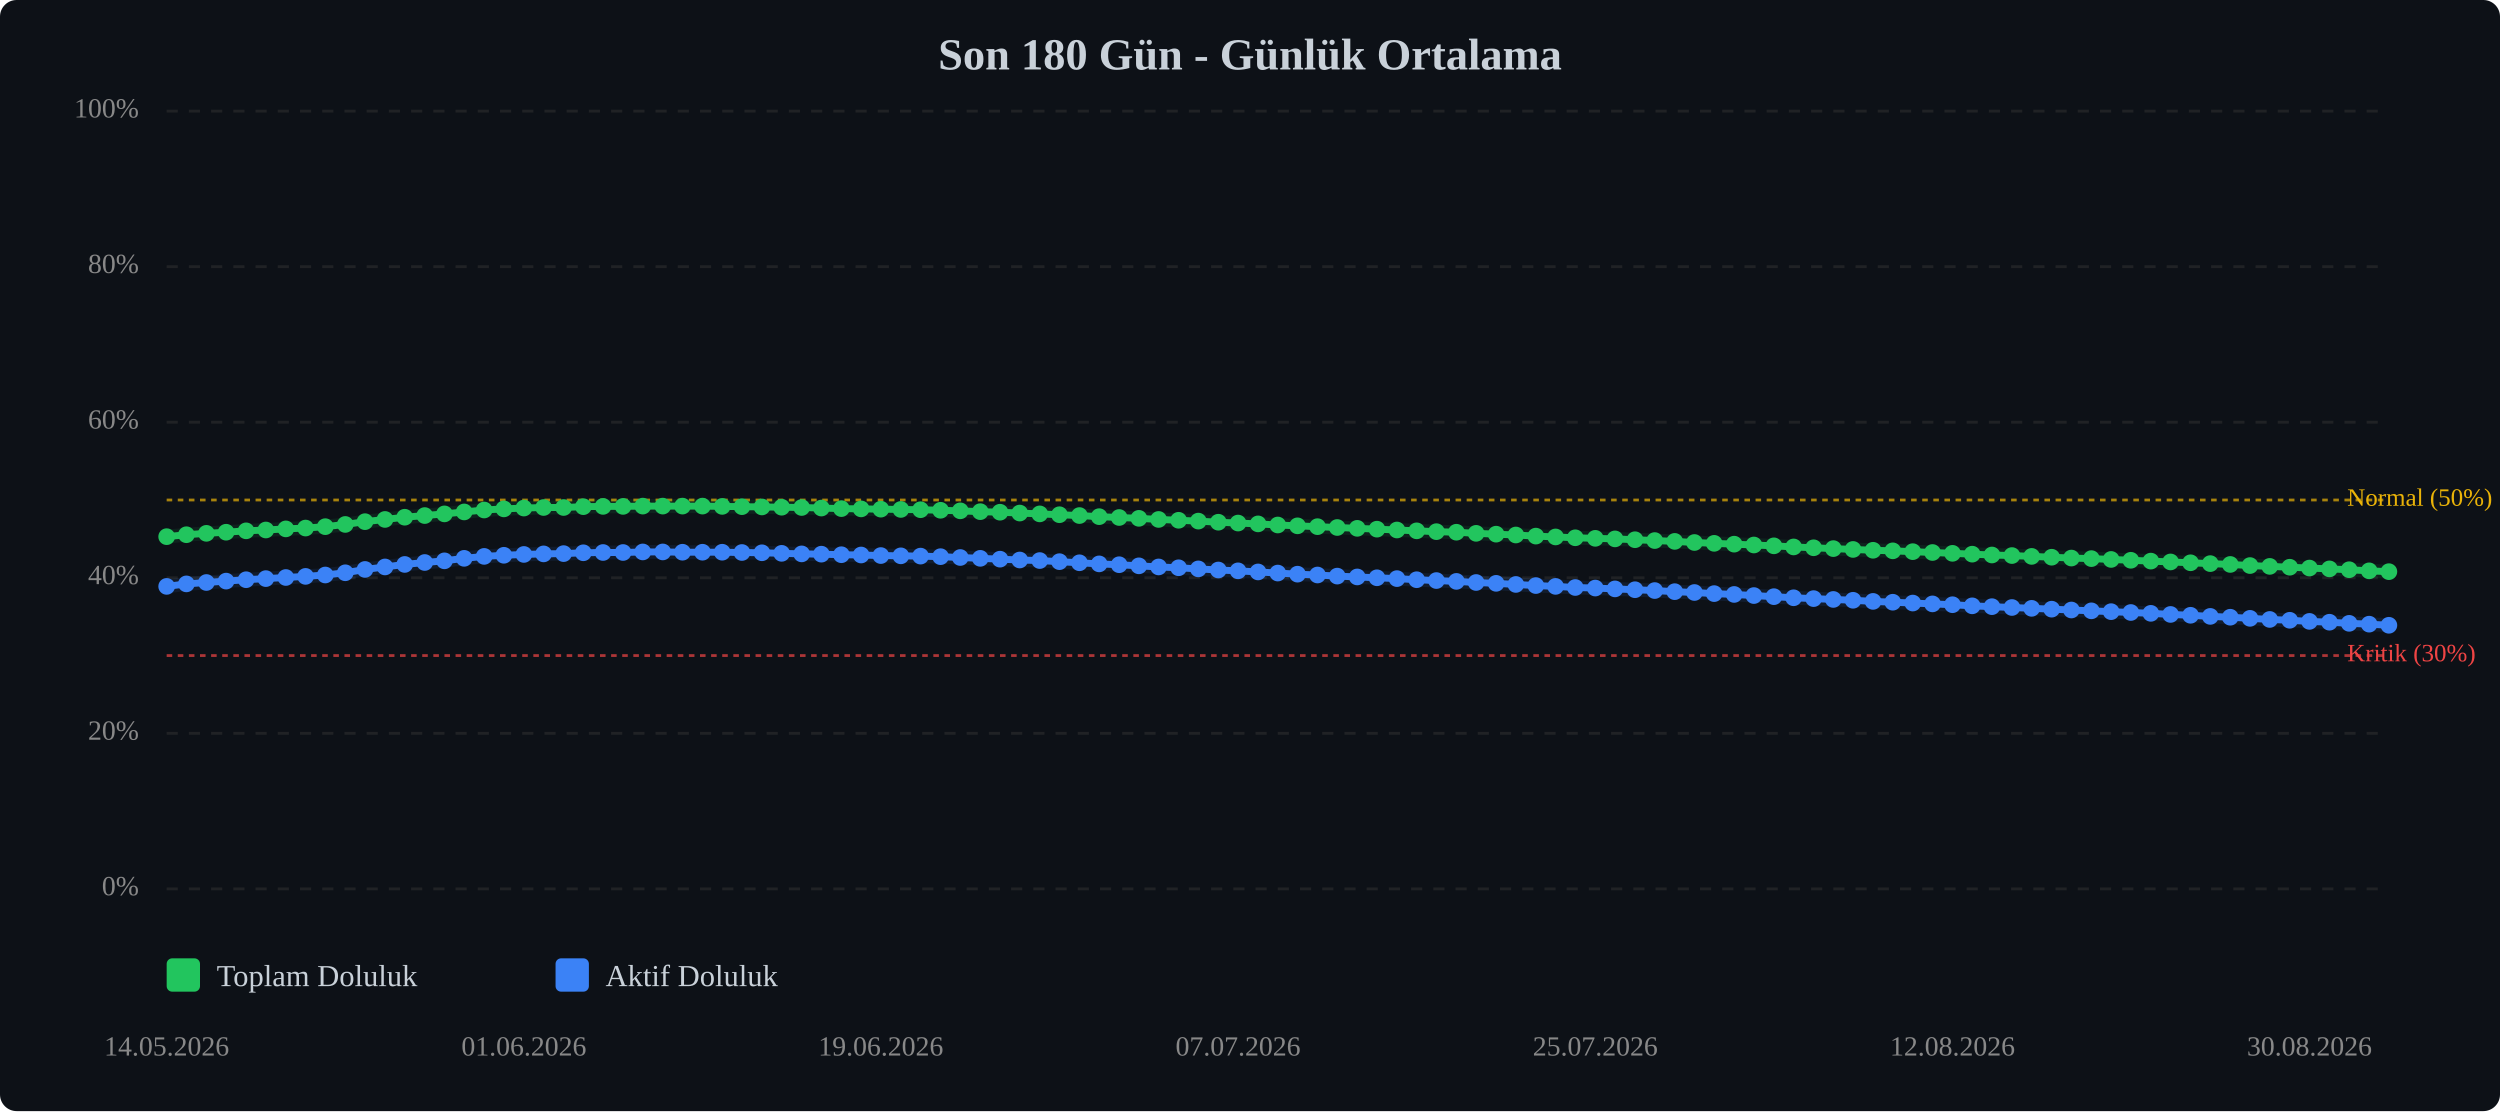
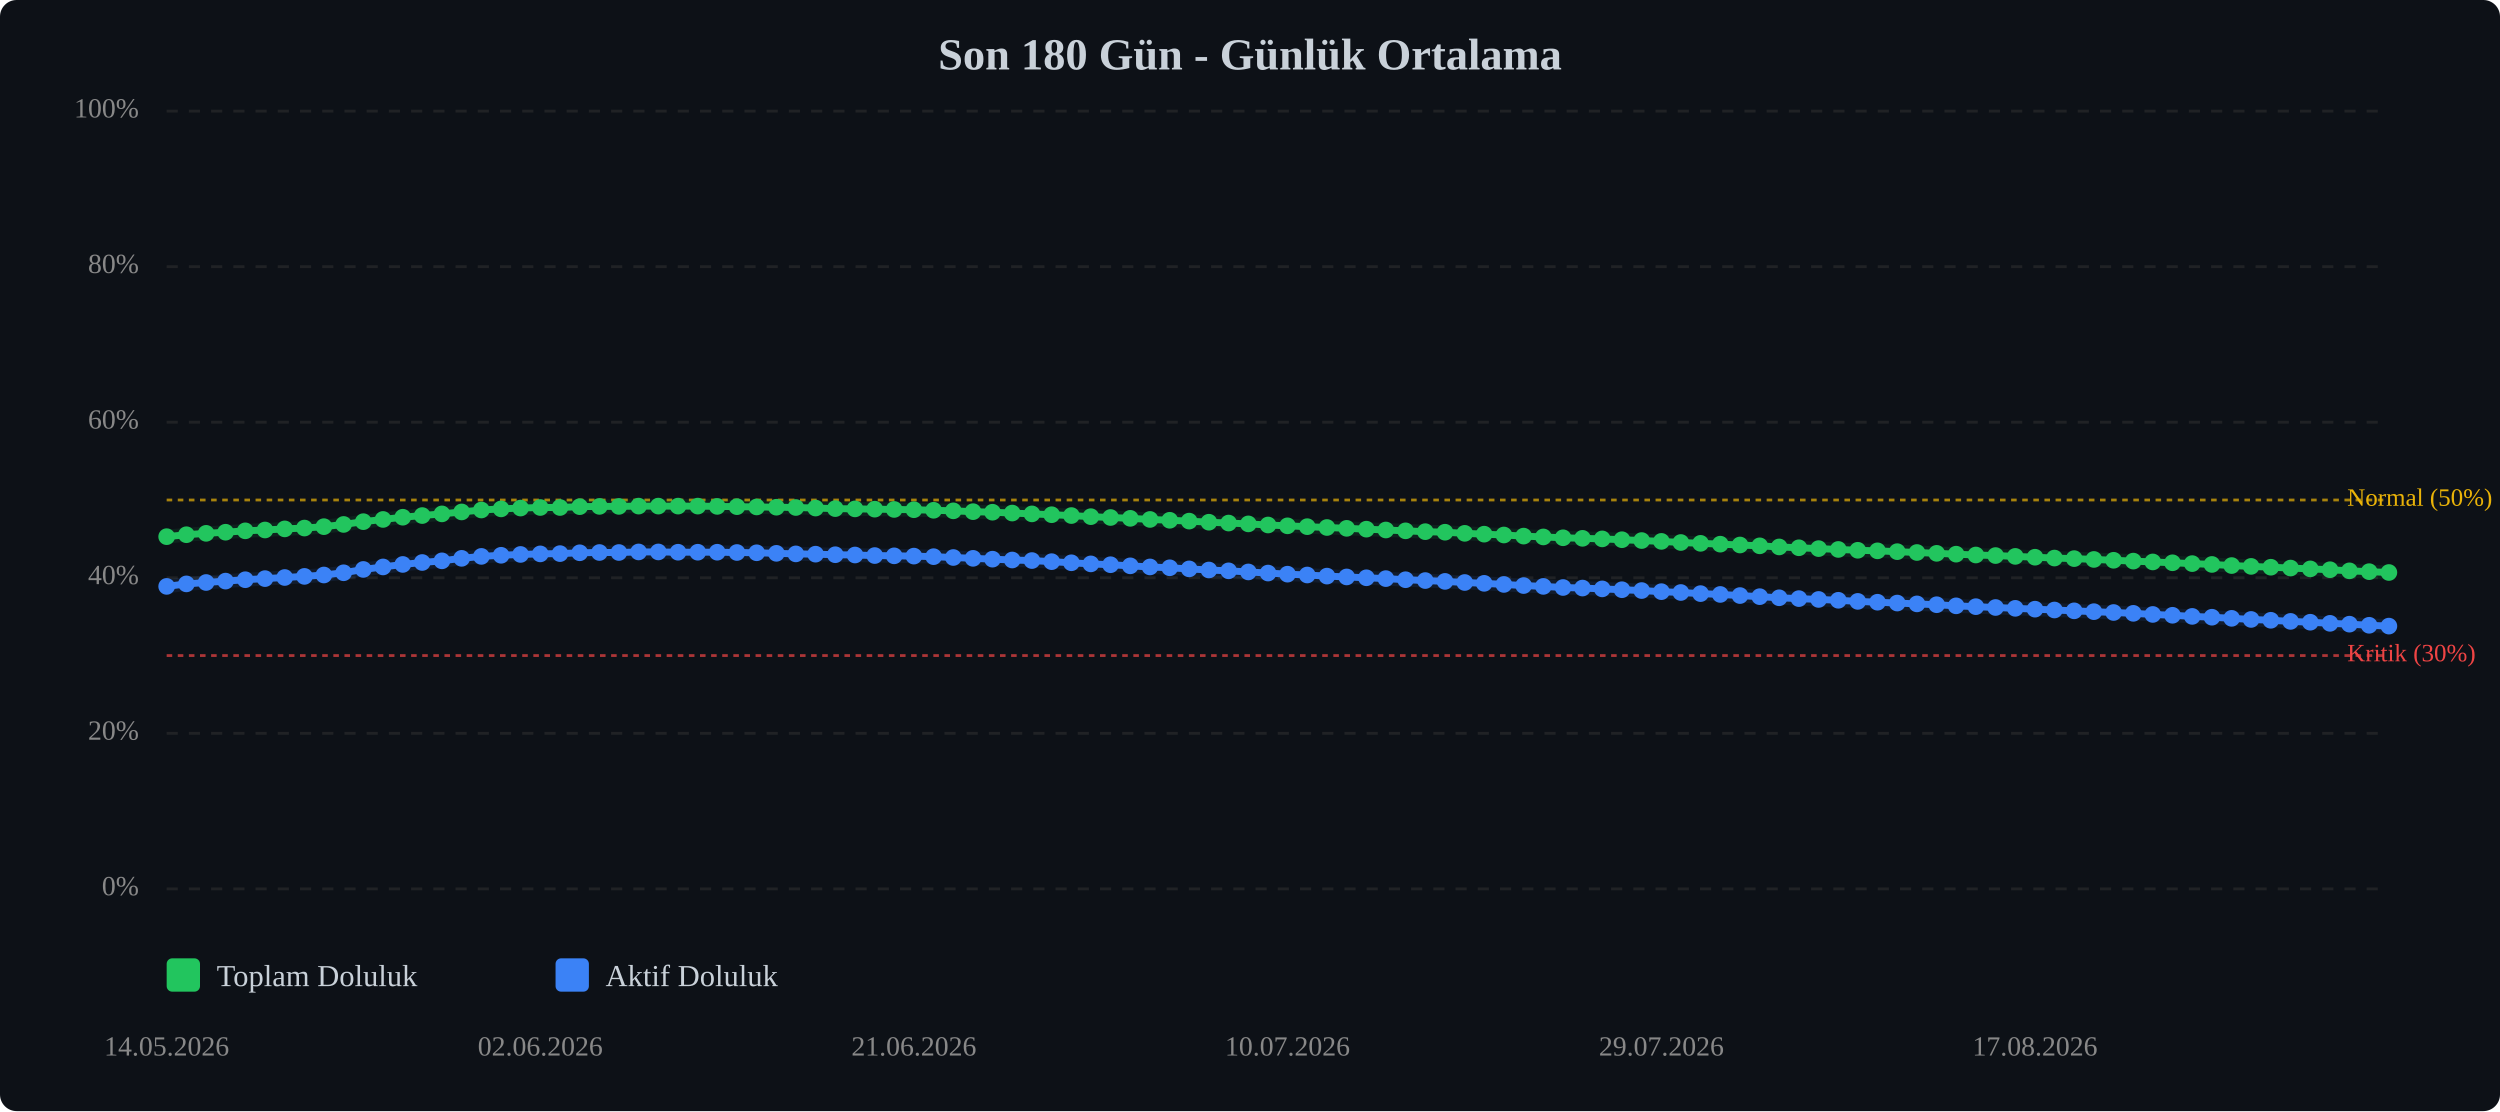
<svg xmlns="http://www.w3.org/2000/svg" viewBox="0 0 900 400" width="100%" style="max-width:900px;">
  <rect width="900" height="400" fill="#0d1117" rx="6" />
  <text x="450.0" y="25" text-anchor="middle" font-size="16" font-weight="bold" fill="#c9d1d9">Son 180 Gün - Günlük Ortalama</text>
  <line x1="60" y1="320.0" x2="860" y2="320.0" stroke="#333" stroke-width="1" stroke-dasharray="4,4" opacity="0.5" />
  <text x="50" y="320.0" text-anchor="end" dominant-baseline="middle" font-size="10" fill="#888">0%</text>
  <line x1="60" y1="264.0" x2="860" y2="264.0" stroke="#333" stroke-width="1" stroke-dasharray="4,4" opacity="0.5" />
  <text x="50" y="264.0" text-anchor="end" dominant-baseline="middle" font-size="10" fill="#888">20%</text>
  <line x1="60" y1="208.0" x2="860" y2="208.0" stroke="#333" stroke-width="1" stroke-dasharray="4,4" opacity="0.5" />
  <text x="50" y="208.0" text-anchor="end" dominant-baseline="middle" font-size="10" fill="#888">40%</text>
  <line x1="60" y1="152.0" x2="860" y2="152.0" stroke="#333" stroke-width="1" stroke-dasharray="4,4" opacity="0.5" />
  <text x="50" y="152.0" text-anchor="end" dominant-baseline="middle" font-size="10" fill="#888">60%</text>
  <line x1="60" y1="96.0" x2="860" y2="96.0" stroke="#333" stroke-width="1" stroke-dasharray="4,4" opacity="0.5" />
  <text x="50" y="96.0" text-anchor="end" dominant-baseline="middle" font-size="10" fill="#888">80%</text>
  <line x1="60" y1="40.0" x2="860" y2="40.0" stroke="#333" stroke-width="1" stroke-dasharray="4,4" opacity="0.5" />
  <text x="50" y="40.0" text-anchor="end" dominant-baseline="middle" font-size="10" fill="#888">100%</text>
  <line x1="60" y1="236.0" x2="860" y2="236.0" stroke="#ef4444" stroke-width="1" stroke-dasharray="2,2" opacity="0.7" />
  <text x="845" y="236.0" dominant-baseline="middle" font-size="9" fill="#ef4444">Kritik (30%)</text>
  <line x1="60" y1="180.0" x2="860" y2="180.0" stroke="#eab308" stroke-width="1" stroke-dasharray="2,2" opacity="0.7" />
  <text x="845" y="180.0" dominant-baseline="middle" font-size="9" fill="#eab308">Normal (50%)</text>
-   <polyline points="60.0,193.2 67.1,192.5 74.3,192.0 81.4,191.6 88.6,191.1 95.7,190.8 102.9,190.4 110.0,190.1 117.1,189.6 124.3,188.8 131.4,187.8 138.6,187.0 145.7,186.2 152.9,185.6 160.0,185.0 167.1,184.3 174.3,183.6 181.4,183.2 188.6,182.9 195.7,182.7 202.9,182.7 210.0,182.4 217.1,182.3 224.3,182.3 231.4,182.2 238.6,182.2 245.7,182.2 252.9,182.2 260.0,182.3 267.1,182.4 274.3,182.5 281.4,182.6 288.6,182.7 295.7,182.9 302.9,183.1 310.0,183.2 317.1,183.3 324.3,183.4 331.4,183.5 338.6,183.7 345.7,183.9 352.9,184.2 360.0,184.4 367.1,184.7 374.3,185.0 381.4,185.3 388.6,185.6 395.7,186.0 402.9,186.3 410.0,186.6 417.1,187.0 424.3,187.3 431.4,187.6 438.6,188.0 445.7,188.3 452.9,188.6 460.0,189.0 467.1,189.3 474.3,189.6 481.4,189.9 488.6,190.2 495.7,190.5 502.9,190.8 510.0,191.1 517.1,191.4 524.3,191.6 531.4,192.0 538.6,192.3 545.7,192.6 552.9,193.0 560.0,193.3 567.1,193.6 574.3,193.8 581.4,194.0 588.6,194.3 595.7,194.6 602.9,194.9 610.0,195.3 617.1,195.6 624.3,195.9 631.4,196.2 638.6,196.5 645.7,196.9 652.9,197.2 660.0,197.5 667.1,197.8 674.3,198.1 681.4,198.3 688.6,198.6 695.7,198.9 702.9,199.2 710.0,199.5 717.1,199.8 724.3,200.0 731.4,200.3 738.6,200.6 745.7,200.9 752.9,201.1 760.0,201.4 767.1,201.7 774.3,202.0 781.4,202.3 788.6,202.6 795.7,202.9 802.9,203.2 810.0,203.6 817.1,203.9 824.3,204.2 831.4,204.5 838.6,204.8 845.7,205.1 852.9,205.5 860.0,205.8" fill="none" stroke="#22c55e" stroke-width="2.5" stroke-linecap="round" stroke-linejoin="round" />
-   <polyline points="60.0,193.2 67.1,192.5 74.3,192.0 81.4,191.6 88.6,191.1 95.7,190.8 102.9,190.4 110.0,190.1 117.1,189.6 124.3,188.8 131.4,187.8 138.6,187.0 145.7,186.2 152.9,185.6 160.0,185.0 167.1,184.3 174.3,183.6 181.4,183.2 188.6,182.9 195.7,182.7 202.9,182.7 210.0,182.4 217.1,182.3 224.3,182.3 231.4,182.2 238.6,182.2 245.7,182.2 252.9,182.2 260.0,182.3 267.1,182.4 274.3,182.5 281.4,182.6 288.6,182.7 295.7,182.9 302.9,183.1 310.0,183.2 317.1,183.3 324.3,183.4 331.4,183.5 338.6,183.7 345.7,183.9 352.9,184.2 360.0,184.4 367.1,184.7 374.3,185.0 381.4,185.3 388.6,185.6 395.7,186.0 402.9,186.3 410.0,186.6 417.1,187.0 424.3,187.3 431.4,187.6 438.6,188.0 445.7,188.3 452.9,188.6 460.0,189.0 467.1,189.3 474.3,189.6 481.4,189.9 488.6,190.2 495.7,190.5 502.9,190.8 510.0,191.1 517.1,191.4 524.3,191.6 531.4,192.0 538.6,192.3 545.7,192.6 552.9,193.0 560.0,193.3 567.1,193.6 574.3,193.8 581.4,194.0 588.6,194.3 595.7,194.6 602.9,194.9 610.0,195.3 617.1,195.6 624.3,195.9 631.4,196.2 638.6,196.5 645.7,196.9 652.9,197.2 660.0,197.5 667.1,197.8 674.3,198.1 681.4,198.3 688.6,198.6 695.7,198.9 702.9,199.2 710.0,199.5 717.1,199.8 724.3,200.0 731.4,200.3 738.6,200.6 745.7,200.9 752.9,201.1 760.0,201.4 767.1,201.7 774.3,202.0 781.4,202.3 788.6,202.6 795.7,202.9 802.9,203.2 810.0,203.6 817.1,203.9 824.3,204.2 831.4,204.5 838.6,204.8 845.7,205.1 852.9,205.5 860.0,205.8" fill="none" stroke="#22c55e" stroke-width="5" opacity="0.1" stroke-linecap="round" stroke-linejoin="round" />
-   <polyline points="60.0,211.1 67.1,210.2 74.3,209.7 81.4,209.2 88.6,208.7 95.7,208.3 102.9,207.9 110.0,207.5 117.1,207.0 124.3,206.2 131.4,205.0 138.6,204.1 145.7,203.2 152.9,202.5 160.0,201.9 167.1,201.0 174.3,200.3 181.4,199.9 188.6,199.6 195.7,199.4 202.9,199.3 210.0,199.0 217.1,198.9 224.3,198.9 231.4,198.7 238.6,198.7 245.7,198.8 252.9,198.8 260.0,198.8 267.1,198.9 274.3,199.0 281.4,199.2 288.6,199.4 295.7,199.5 302.9,199.7 310.0,199.8 317.1,200.0 324.3,200.1 331.4,200.2 338.6,200.4 345.7,200.7 352.9,201.0 360.0,201.3 367.1,201.6 374.3,201.8 381.4,202.2 388.6,202.6 395.7,203.0 402.9,203.3 410.0,203.7 417.1,204.1 424.3,204.4 431.4,204.8 438.6,205.2 445.7,205.5 452.9,205.9 460.0,206.3 467.1,206.7 474.3,207.0 481.4,207.4 488.6,207.7 495.7,208.0 502.9,208.3 510.0,208.7 517.1,209.0 524.3,209.3 531.4,209.7 538.6,210.0 545.7,210.4 552.9,210.8 560.0,211.1 567.1,211.5 574.3,211.7 581.4,212.0 588.6,212.3 595.7,212.6 602.9,213.0 610.0,213.3 617.1,213.7 624.3,214.0 631.4,214.4 638.6,214.8 645.7,215.2 652.9,215.5 660.0,215.8 667.1,216.1 674.3,216.5 681.4,216.8 688.6,217.1 695.7,217.4 702.9,217.7 710.0,218.1 717.1,218.4 724.3,218.7 731.4,219.0 738.6,219.3 745.7,219.6 752.9,219.9 760.0,220.2 767.1,220.5 774.3,220.8 781.4,221.2 788.6,221.5 795.7,221.9 802.9,222.2 810.0,222.6 817.1,223.0 824.3,223.3 831.4,223.7 838.6,224.0 845.7,224.4 852.9,224.7 860.0,225.1" fill="none" stroke="#3b82f6" stroke-width="2.5" stroke-linecap="round" stroke-linejoin="round" />
-   <polyline points="60.0,211.1 67.1,210.2 74.3,209.7 81.4,209.2 88.6,208.7 95.7,208.3 102.9,207.9 110.0,207.5 117.1,207.0 124.3,206.2 131.4,205.0 138.6,204.1 145.7,203.2 152.9,202.5 160.0,201.9 167.1,201.0 174.3,200.3 181.4,199.9 188.6,199.6 195.7,199.4 202.9,199.3 210.0,199.0 217.1,198.9 224.3,198.9 231.4,198.7 238.6,198.7 245.7,198.8 252.9,198.8 260.0,198.8 267.1,198.9 274.3,199.0 281.4,199.2 288.6,199.4 295.7,199.5 302.9,199.7 310.0,199.8 317.1,200.0 324.3,200.1 331.4,200.2 338.6,200.4 345.7,200.7 352.9,201.0 360.0,201.3 367.1,201.6 374.3,201.8 381.4,202.2 388.6,202.6 395.7,203.0 402.9,203.3 410.0,203.7 417.1,204.1 424.3,204.4 431.4,204.8 438.6,205.2 445.7,205.5 452.9,205.9 460.0,206.3 467.1,206.7 474.3,207.0 481.4,207.4 488.6,207.7 495.7,208.0 502.9,208.3 510.0,208.7 517.1,209.0 524.3,209.3 531.4,209.7 538.6,210.0 545.7,210.4 552.9,210.8 560.0,211.1 567.1,211.5 574.3,211.7 581.4,212.0 588.6,212.3 595.7,212.6 602.9,213.0 610.0,213.3 617.1,213.7 624.3,214.0 631.4,214.4 638.6,214.8 645.7,215.2 652.9,215.5 660.0,215.8 667.1,216.1 674.3,216.5 681.4,216.8 688.6,217.1 695.7,217.4 702.9,217.7 710.0,218.1 717.1,218.4 724.3,218.7 731.4,219.0 738.6,219.3 745.7,219.6 752.9,219.9 760.0,220.2 767.1,220.5 774.3,220.8 781.4,221.2 788.6,221.5 795.7,221.9 802.9,222.2 810.0,222.6 817.1,223.0 824.3,223.3 831.4,223.7 838.6,224.0 845.7,224.4 852.9,224.7 860.0,225.1" fill="none" stroke="#3b82f6" stroke-width="5" opacity="0.1" stroke-linecap="round" stroke-linejoin="round" />
+   <polyline points="60.0,193.2 67.1,192.5 74.2,192.0 81.2,191.6 88.3,191.1 95.4,190.8 102.5,190.4 109.6,190.1 116.6,189.6 123.7,188.8 130.8,187.8 137.9,187.0 145.0,186.2 152.0,185.6 159.1,185.0 166.2,184.3 173.3,183.6 180.4,183.2 187.4,182.9 194.5,182.7 201.6,182.7 208.7,182.4 215.8,182.3 222.8,182.3 229.9,182.2 237.0,182.2 244.1,182.2 251.2,182.2 258.2,182.3 265.3,182.4 272.4,182.5 279.5,182.6 286.5,182.7 293.6,182.9 300.7,183.1 307.8,183.2 314.9,183.3 321.9,183.4 329.0,183.5 336.1,183.7 343.2,183.9 350.3,184.2 357.3,184.4 364.4,184.7 371.5,185.0 378.6,185.3 385.7,185.6 392.7,186.0 399.8,186.3 406.9,186.6 414.0,187.0 421.1,187.3 428.1,187.6 435.2,188.0 442.3,188.3 449.4,188.6 456.5,189.0 463.5,189.3 470.6,189.6 477.7,189.9 484.8,190.2 491.9,190.5 498.9,190.8 506.0,191.1 513.1,191.4 520.2,191.6 527.3,192.0 534.3,192.3 541.4,192.6 548.5,193.0 555.6,193.3 562.7,193.6 569.7,193.8 576.8,194.0 583.9,194.3 591.0,194.6 598.1,194.9 605.1,195.3 612.2,195.6 619.3,195.9 626.4,196.2 633.5,196.5 640.5,196.9 647.6,197.2 654.7,197.5 661.8,197.8 668.8,198.1 675.9,198.3 683.0,198.6 690.1,198.9 697.2,199.2 704.2,199.5 711.3,199.8 718.4,200.0 725.5,200.3 732.6,200.6 739.6,200.9 746.7,201.1 753.8,201.4 760.9,201.7 768.0,202.0 775.0,202.3 782.1,202.6 789.2,202.9 796.3,203.2 803.4,203.6 810.4,203.9 817.5,204.2 824.6,204.5 831.7,204.8 838.8,205.1 845.8,205.5 852.9,205.8 860.0,206.1" fill="none" stroke="#22c55e" stroke-width="2.5" stroke-linecap="round" stroke-linejoin="round" />
+   <polyline points="60.0,193.2 67.1,192.5 74.2,192.0 81.2,191.6 88.3,191.1 95.4,190.8 102.5,190.4 109.6,190.1 116.6,189.6 123.7,188.8 130.8,187.8 137.9,187.0 145.0,186.2 152.0,185.6 159.1,185.0 166.2,184.3 173.3,183.6 180.4,183.2 187.4,182.9 194.5,182.7 201.6,182.7 208.7,182.4 215.8,182.3 222.8,182.3 229.9,182.2 237.0,182.2 244.1,182.2 251.2,182.2 258.2,182.3 265.3,182.4 272.4,182.5 279.5,182.6 286.5,182.7 293.6,182.9 300.7,183.1 307.8,183.2 314.9,183.3 321.9,183.4 329.0,183.5 336.1,183.7 343.2,183.9 350.3,184.2 357.3,184.4 364.4,184.7 371.5,185.0 378.6,185.3 385.7,185.6 392.7,186.0 399.8,186.3 406.9,186.6 414.0,187.0 421.1,187.3 428.1,187.6 435.2,188.0 442.3,188.3 449.4,188.6 456.5,189.0 463.5,189.3 470.6,189.6 477.7,189.9 484.8,190.2 491.9,190.5 498.9,190.8 506.0,191.1 513.1,191.4 520.2,191.6 527.3,192.0 534.3,192.3 541.4,192.6 548.5,193.0 555.6,193.3 562.7,193.6 569.7,193.8 576.8,194.0 583.9,194.3 591.0,194.6 598.1,194.9 605.1,195.3 612.2,195.6 619.3,195.9 626.4,196.2 633.5,196.5 640.5,196.9 647.6,197.2 654.7,197.5 661.8,197.8 668.8,198.1 675.9,198.3 683.0,198.6 690.1,198.9 697.2,199.2 704.2,199.5 711.3,199.8 718.4,200.0 725.5,200.3 732.6,200.6 739.6,200.9 746.7,201.1 753.8,201.4 760.9,201.7 768.0,202.0 775.0,202.3 782.1,202.6 789.2,202.9 796.3,203.2 803.4,203.6 810.4,203.9 817.5,204.2 824.6,204.5 831.7,204.8 838.8,205.1 845.8,205.5 852.9,205.8 860.0,206.1" fill="none" stroke="#22c55e" stroke-width="5" opacity="0.1" stroke-linecap="round" stroke-linejoin="round" />
+   <polyline points="60.0,211.1 67.1,210.2 74.2,209.7 81.2,209.2 88.3,208.7 95.4,208.3 102.5,207.9 109.6,207.5 116.6,207.0 123.7,206.2 130.8,205.0 137.9,204.1 145.0,203.2 152.0,202.5 159.1,201.9 166.2,201.0 173.3,200.3 180.4,199.9 187.4,199.6 194.5,199.4 201.6,199.3 208.7,199.0 215.8,198.9 222.8,198.9 229.9,198.7 237.0,198.7 244.1,198.8 251.2,198.8 258.2,198.8 265.3,198.9 272.4,199.0 279.5,199.2 286.5,199.4 293.6,199.5 300.7,199.7 307.8,199.8 314.9,200.0 321.9,200.1 329.0,200.2 336.1,200.4 343.2,200.7 350.3,201.0 357.3,201.3 364.4,201.6 371.5,201.8 378.6,202.2 385.7,202.6 392.7,203.0 399.8,203.3 406.9,203.7 414.0,204.1 421.1,204.4 428.1,204.8 435.2,205.2 442.3,205.5 449.4,205.9 456.5,206.3 463.5,206.7 470.6,207.0 477.7,207.4 484.8,207.7 491.9,208.0 498.9,208.3 506.0,208.7 513.1,209.0 520.2,209.3 527.3,209.7 534.3,210.0 541.4,210.4 548.5,210.8 555.6,211.1 562.7,211.5 569.7,211.7 576.8,212.0 583.9,212.3 591.0,212.6 598.1,213.0 605.1,213.3 612.2,213.7 619.3,214.0 626.4,214.4 633.5,214.8 640.5,215.2 647.6,215.5 654.7,215.8 661.8,216.1 668.8,216.5 675.9,216.8 683.0,217.1 690.1,217.4 697.2,217.7 704.2,218.1 711.3,218.4 718.4,218.7 725.5,219.0 732.6,219.3 739.6,219.6 746.7,219.9 753.8,220.2 760.9,220.5 768.0,220.8 775.0,221.2 782.1,221.5 789.2,221.9 796.3,222.2 803.4,222.6 810.4,223.0 817.5,223.3 824.6,223.7 831.7,224.0 838.8,224.4 845.8,224.7 852.9,225.1 860.0,225.4" fill="none" stroke="#3b82f6" stroke-width="2.5" stroke-linecap="round" stroke-linejoin="round" />
+   <polyline points="60.0,211.1 67.1,210.2 74.2,209.7 81.2,209.2 88.3,208.7 95.4,208.3 102.5,207.9 109.6,207.5 116.6,207.0 123.7,206.2 130.8,205.0 137.9,204.1 145.0,203.2 152.0,202.5 159.1,201.9 166.2,201.0 173.3,200.3 180.4,199.9 187.4,199.6 194.5,199.4 201.6,199.3 208.7,199.0 215.8,198.9 222.8,198.9 229.9,198.7 237.0,198.7 244.1,198.8 251.2,198.8 258.2,198.8 265.3,198.9 272.4,199.0 279.5,199.2 286.5,199.4 293.6,199.5 300.7,199.7 307.8,199.8 314.9,200.0 321.9,200.1 329.0,200.2 336.1,200.4 343.2,200.7 350.3,201.0 357.3,201.3 364.4,201.6 371.5,201.8 378.6,202.2 385.7,202.6 392.7,203.0 399.8,203.3 406.9,203.7 414.0,204.1 421.1,204.4 428.1,204.8 435.2,205.2 442.3,205.5 449.4,205.9 456.5,206.3 463.5,206.7 470.6,207.0 477.7,207.4 484.8,207.7 491.9,208.0 498.9,208.3 506.0,208.7 513.1,209.0 520.2,209.3 527.3,209.7 534.3,210.0 541.4,210.4 548.5,210.8 555.6,211.1 562.7,211.5 569.7,211.7 576.8,212.0 583.9,212.3 591.0,212.6 598.1,213.0 605.1,213.3 612.2,213.7 619.3,214.0 626.4,214.4 633.5,214.8 640.5,215.2 647.6,215.5 654.7,215.8 661.8,216.1 668.8,216.5 675.9,216.8 683.0,217.1 690.1,217.4 697.2,217.7 704.2,218.1 711.3,218.4 718.4,218.7 725.5,219.0 732.6,219.3 739.6,219.6 746.7,219.9 753.8,220.2 760.9,220.5 768.0,220.8 775.0,221.2 782.1,221.5 789.2,221.9 796.3,222.2 803.4,222.6 810.4,223.0 817.5,223.3 824.6,223.7 831.7,224.0 838.8,224.4 845.8,224.7 852.9,225.1 860.0,225.4" fill="none" stroke="#3b82f6" stroke-width="5" opacity="0.1" stroke-linecap="round" stroke-linejoin="round" />
  <circle cx="60.0" cy="193.2" r="3" fill="#22c55e" />
  <circle cx="67.1" cy="192.5" r="3" fill="#22c55e" />
-   <circle cx="74.3" cy="192.0" r="3" fill="#22c55e" />
-   <circle cx="81.4" cy="191.6" r="3" fill="#22c55e" />
-   <circle cx="88.6" cy="191.1" r="3" fill="#22c55e" />
-   <circle cx="95.7" cy="190.8" r="3" fill="#22c55e" />
-   <circle cx="102.9" cy="190.4" r="3" fill="#22c55e" />
-   <circle cx="110.0" cy="190.1" r="3" fill="#22c55e" />
-   <circle cx="117.1" cy="189.6" r="3" fill="#22c55e" />
-   <circle cx="124.3" cy="188.8" r="3" fill="#22c55e" />
-   <circle cx="131.4" cy="187.8" r="3" fill="#22c55e" />
-   <circle cx="138.6" cy="187.0" r="3" fill="#22c55e" />
-   <circle cx="145.7" cy="186.2" r="3" fill="#22c55e" />
-   <circle cx="152.9" cy="185.6" r="3" fill="#22c55e" />
-   <circle cx="160.0" cy="185.0" r="3" fill="#22c55e" />
-   <circle cx="167.1" cy="184.3" r="3" fill="#22c55e" />
-   <circle cx="174.3" cy="183.6" r="3" fill="#22c55e" />
-   <circle cx="181.4" cy="183.2" r="3" fill="#22c55e" />
-   <circle cx="188.6" cy="182.9" r="3" fill="#22c55e" />
-   <circle cx="195.7" cy="182.7" r="3" fill="#22c55e" />
-   <circle cx="202.9" cy="182.7" r="3" fill="#22c55e" />
-   <circle cx="210.0" cy="182.4" r="3" fill="#22c55e" />
-   <circle cx="217.1" cy="182.3" r="3" fill="#22c55e" />
-   <circle cx="224.3" cy="182.3" r="3" fill="#22c55e" />
-   <circle cx="231.4" cy="182.2" r="3" fill="#22c55e" />
-   <circle cx="238.6" cy="182.2" r="3" fill="#22c55e" />
-   <circle cx="245.7" cy="182.2" r="3" fill="#22c55e" />
-   <circle cx="252.9" cy="182.2" r="3" fill="#22c55e" />
-   <circle cx="260.0" cy="182.3" r="3" fill="#22c55e" />
-   <circle cx="267.1" cy="182.4" r="3" fill="#22c55e" />
-   <circle cx="274.3" cy="182.5" r="3" fill="#22c55e" />
-   <circle cx="281.4" cy="182.6" r="3" fill="#22c55e" />
-   <circle cx="288.6" cy="182.7" r="3" fill="#22c55e" />
-   <circle cx="295.7" cy="182.9" r="3" fill="#22c55e" />
-   <circle cx="302.9" cy="183.1" r="3" fill="#22c55e" />
-   <circle cx="310.0" cy="183.2" r="3" fill="#22c55e" />
-   <circle cx="317.1" cy="183.3" r="3" fill="#22c55e" />
-   <circle cx="324.3" cy="183.4" r="3" fill="#22c55e" />
-   <circle cx="331.4" cy="183.5" r="3" fill="#22c55e" />
-   <circle cx="338.6" cy="183.7" r="3" fill="#22c55e" />
-   <circle cx="345.7" cy="183.9" r="3" fill="#22c55e" />
-   <circle cx="352.9" cy="184.2" r="3" fill="#22c55e" />
-   <circle cx="360.0" cy="184.4" r="3" fill="#22c55e" />
-   <circle cx="367.1" cy="184.7" r="3" fill="#22c55e" />
-   <circle cx="374.3" cy="185.0" r="3" fill="#22c55e" />
-   <circle cx="381.4" cy="185.3" r="3" fill="#22c55e" />
-   <circle cx="388.6" cy="185.6" r="3" fill="#22c55e" />
-   <circle cx="395.7" cy="186.0" r="3" fill="#22c55e" />
-   <circle cx="402.9" cy="186.3" r="3" fill="#22c55e" />
-   <circle cx="410.0" cy="186.6" r="3" fill="#22c55e" />
-   <circle cx="417.1" cy="187.0" r="3" fill="#22c55e" />
-   <circle cx="424.3" cy="187.3" r="3" fill="#22c55e" />
-   <circle cx="431.4" cy="187.6" r="3" fill="#22c55e" />
-   <circle cx="438.6" cy="188.0" r="3" fill="#22c55e" />
-   <circle cx="445.7" cy="188.3" r="3" fill="#22c55e" />
-   <circle cx="452.9" cy="188.6" r="3" fill="#22c55e" />
-   <circle cx="460.0" cy="189.0" r="3" fill="#22c55e" />
-   <circle cx="467.1" cy="189.3" r="3" fill="#22c55e" />
-   <circle cx="474.3" cy="189.6" r="3" fill="#22c55e" />
-   <circle cx="481.4" cy="189.9" r="3" fill="#22c55e" />
-   <circle cx="488.6" cy="190.2" r="3" fill="#22c55e" />
-   <circle cx="495.7" cy="190.5" r="3" fill="#22c55e" />
-   <circle cx="502.9" cy="190.8" r="3" fill="#22c55e" />
-   <circle cx="510.0" cy="191.1" r="3" fill="#22c55e" />
-   <circle cx="517.1" cy="191.4" r="3" fill="#22c55e" />
-   <circle cx="524.3" cy="191.6" r="3" fill="#22c55e" />
-   <circle cx="531.4" cy="192.0" r="3" fill="#22c55e" />
-   <circle cx="538.6" cy="192.3" r="3" fill="#22c55e" />
-   <circle cx="545.7" cy="192.6" r="3" fill="#22c55e" />
-   <circle cx="552.9" cy="193.0" r="3" fill="#22c55e" />
-   <circle cx="560.0" cy="193.3" r="3" fill="#22c55e" />
-   <circle cx="567.1" cy="193.6" r="3" fill="#22c55e" />
-   <circle cx="574.3" cy="193.8" r="3" fill="#22c55e" />
-   <circle cx="581.4" cy="194.0" r="3" fill="#22c55e" />
-   <circle cx="588.6" cy="194.3" r="3" fill="#22c55e" />
-   <circle cx="595.7" cy="194.6" r="3" fill="#22c55e" />
-   <circle cx="602.9" cy="194.9" r="3" fill="#22c55e" />
-   <circle cx="610.0" cy="195.3" r="3" fill="#22c55e" />
-   <circle cx="617.1" cy="195.6" r="3" fill="#22c55e" />
-   <circle cx="624.3" cy="195.9" r="3" fill="#22c55e" />
-   <circle cx="631.4" cy="196.2" r="3" fill="#22c55e" />
-   <circle cx="638.6" cy="196.5" r="3" fill="#22c55e" />
-   <circle cx="645.7" cy="196.9" r="3" fill="#22c55e" />
-   <circle cx="652.9" cy="197.2" r="3" fill="#22c55e" />
-   <circle cx="660.0" cy="197.5" r="3" fill="#22c55e" />
-   <circle cx="667.1" cy="197.8" r="3" fill="#22c55e" />
-   <circle cx="674.3" cy="198.1" r="3" fill="#22c55e" />
-   <circle cx="681.4" cy="198.3" r="3" fill="#22c55e" />
-   <circle cx="688.6" cy="198.6" r="3" fill="#22c55e" />
-   <circle cx="695.7" cy="198.9" r="3" fill="#22c55e" />
-   <circle cx="702.9" cy="199.2" r="3" fill="#22c55e" />
-   <circle cx="710.0" cy="199.5" r="3" fill="#22c55e" />
-   <circle cx="717.1" cy="199.8" r="3" fill="#22c55e" />
-   <circle cx="724.3" cy="200.0" r="3" fill="#22c55e" />
-   <circle cx="731.4" cy="200.3" r="3" fill="#22c55e" />
-   <circle cx="738.6" cy="200.6" r="3" fill="#22c55e" />
-   <circle cx="745.7" cy="200.9" r="3" fill="#22c55e" />
-   <circle cx="752.9" cy="201.1" r="3" fill="#22c55e" />
-   <circle cx="760.0" cy="201.4" r="3" fill="#22c55e" />
-   <circle cx="767.1" cy="201.7" r="3" fill="#22c55e" />
-   <circle cx="774.3" cy="202.0" r="3" fill="#22c55e" />
-   <circle cx="781.4" cy="202.3" r="3" fill="#22c55e" />
-   <circle cx="788.6" cy="202.6" r="3" fill="#22c55e" />
-   <circle cx="795.7" cy="202.9" r="3" fill="#22c55e" />
-   <circle cx="802.9" cy="203.2" r="3" fill="#22c55e" />
-   <circle cx="810.0" cy="203.6" r="3" fill="#22c55e" />
-   <circle cx="817.1" cy="203.9" r="3" fill="#22c55e" />
-   <circle cx="824.3" cy="204.2" r="3" fill="#22c55e" />
-   <circle cx="831.4" cy="204.5" r="3" fill="#22c55e" />
-   <circle cx="838.6" cy="204.8" r="3" fill="#22c55e" />
-   <circle cx="845.7" cy="205.1" r="3" fill="#22c55e" />
-   <circle cx="852.9" cy="205.5" r="3" fill="#22c55e" />
-   <circle cx="860.0" cy="205.8" r="3" fill="#22c55e" />
+   <circle cx="74.2" cy="192.0" r="3" fill="#22c55e" />
+   <circle cx="81.2" cy="191.6" r="3" fill="#22c55e" />
+   <circle cx="88.3" cy="191.1" r="3" fill="#22c55e" />
+   <circle cx="95.4" cy="190.8" r="3" fill="#22c55e" />
+   <circle cx="102.5" cy="190.4" r="3" fill="#22c55e" />
+   <circle cx="109.6" cy="190.1" r="3" fill="#22c55e" />
+   <circle cx="116.6" cy="189.6" r="3" fill="#22c55e" />
+   <circle cx="123.7" cy="188.8" r="3" fill="#22c55e" />
+   <circle cx="130.8" cy="187.8" r="3" fill="#22c55e" />
+   <circle cx="137.9" cy="187.0" r="3" fill="#22c55e" />
+   <circle cx="145.0" cy="186.2" r="3" fill="#22c55e" />
+   <circle cx="152.0" cy="185.6" r="3" fill="#22c55e" />
+   <circle cx="159.1" cy="185.0" r="3" fill="#22c55e" />
+   <circle cx="166.2" cy="184.3" r="3" fill="#22c55e" />
+   <circle cx="173.3" cy="183.6" r="3" fill="#22c55e" />
+   <circle cx="180.4" cy="183.2" r="3" fill="#22c55e" />
+   <circle cx="187.4" cy="182.9" r="3" fill="#22c55e" />
+   <circle cx="194.5" cy="182.7" r="3" fill="#22c55e" />
+   <circle cx="201.6" cy="182.7" r="3" fill="#22c55e" />
+   <circle cx="208.7" cy="182.4" r="3" fill="#22c55e" />
+   <circle cx="215.8" cy="182.3" r="3" fill="#22c55e" />
+   <circle cx="222.8" cy="182.3" r="3" fill="#22c55e" />
+   <circle cx="229.9" cy="182.2" r="3" fill="#22c55e" />
+   <circle cx="237.0" cy="182.2" r="3" fill="#22c55e" />
+   <circle cx="244.1" cy="182.2" r="3" fill="#22c55e" />
+   <circle cx="251.2" cy="182.2" r="3" fill="#22c55e" />
+   <circle cx="258.2" cy="182.3" r="3" fill="#22c55e" />
+   <circle cx="265.3" cy="182.4" r="3" fill="#22c55e" />
+   <circle cx="272.4" cy="182.5" r="3" fill="#22c55e" />
+   <circle cx="279.5" cy="182.6" r="3" fill="#22c55e" />
+   <circle cx="286.5" cy="182.7" r="3" fill="#22c55e" />
+   <circle cx="293.6" cy="182.9" r="3" fill="#22c55e" />
+   <circle cx="300.7" cy="183.1" r="3" fill="#22c55e" />
+   <circle cx="307.8" cy="183.2" r="3" fill="#22c55e" />
+   <circle cx="314.9" cy="183.3" r="3" fill="#22c55e" />
+   <circle cx="321.9" cy="183.4" r="3" fill="#22c55e" />
+   <circle cx="329.0" cy="183.5" r="3" fill="#22c55e" />
+   <circle cx="336.1" cy="183.7" r="3" fill="#22c55e" />
+   <circle cx="343.2" cy="183.9" r="3" fill="#22c55e" />
+   <circle cx="350.3" cy="184.2" r="3" fill="#22c55e" />
+   <circle cx="357.3" cy="184.4" r="3" fill="#22c55e" />
+   <circle cx="364.4" cy="184.7" r="3" fill="#22c55e" />
+   <circle cx="371.5" cy="185.0" r="3" fill="#22c55e" />
+   <circle cx="378.6" cy="185.3" r="3" fill="#22c55e" />
+   <circle cx="385.7" cy="185.6" r="3" fill="#22c55e" />
+   <circle cx="392.7" cy="186.0" r="3" fill="#22c55e" />
+   <circle cx="399.8" cy="186.3" r="3" fill="#22c55e" />
+   <circle cx="406.9" cy="186.6" r="3" fill="#22c55e" />
+   <circle cx="414.0" cy="187.0" r="3" fill="#22c55e" />
+   <circle cx="421.1" cy="187.3" r="3" fill="#22c55e" />
+   <circle cx="428.1" cy="187.6" r="3" fill="#22c55e" />
+   <circle cx="435.2" cy="188.0" r="3" fill="#22c55e" />
+   <circle cx="442.3" cy="188.3" r="3" fill="#22c55e" />
+   <circle cx="449.4" cy="188.6" r="3" fill="#22c55e" />
+   <circle cx="456.5" cy="189.0" r="3" fill="#22c55e" />
+   <circle cx="463.5" cy="189.3" r="3" fill="#22c55e" />
+   <circle cx="470.6" cy="189.6" r="3" fill="#22c55e" />
+   <circle cx="477.7" cy="189.9" r="3" fill="#22c55e" />
+   <circle cx="484.8" cy="190.2" r="3" fill="#22c55e" />
+   <circle cx="491.9" cy="190.5" r="3" fill="#22c55e" />
+   <circle cx="498.9" cy="190.8" r="3" fill="#22c55e" />
+   <circle cx="506.0" cy="191.1" r="3" fill="#22c55e" />
+   <circle cx="513.1" cy="191.4" r="3" fill="#22c55e" />
+   <circle cx="520.2" cy="191.6" r="3" fill="#22c55e" />
+   <circle cx="527.3" cy="192.0" r="3" fill="#22c55e" />
+   <circle cx="534.3" cy="192.3" r="3" fill="#22c55e" />
+   <circle cx="541.4" cy="192.6" r="3" fill="#22c55e" />
+   <circle cx="548.5" cy="193.0" r="3" fill="#22c55e" />
+   <circle cx="555.6" cy="193.3" r="3" fill="#22c55e" />
+   <circle cx="562.7" cy="193.6" r="3" fill="#22c55e" />
+   <circle cx="569.7" cy="193.8" r="3" fill="#22c55e" />
+   <circle cx="576.8" cy="194.0" r="3" fill="#22c55e" />
+   <circle cx="583.9" cy="194.3" r="3" fill="#22c55e" />
+   <circle cx="591.0" cy="194.6" r="3" fill="#22c55e" />
+   <circle cx="598.1" cy="194.9" r="3" fill="#22c55e" />
+   <circle cx="605.1" cy="195.3" r="3" fill="#22c55e" />
+   <circle cx="612.2" cy="195.6" r="3" fill="#22c55e" />
+   <circle cx="619.3" cy="195.9" r="3" fill="#22c55e" />
+   <circle cx="626.4" cy="196.2" r="3" fill="#22c55e" />
+   <circle cx="633.5" cy="196.5" r="3" fill="#22c55e" />
+   <circle cx="640.5" cy="196.9" r="3" fill="#22c55e" />
+   <circle cx="647.6" cy="197.2" r="3" fill="#22c55e" />
+   <circle cx="654.7" cy="197.5" r="3" fill="#22c55e" />
+   <circle cx="661.8" cy="197.8" r="3" fill="#22c55e" />
+   <circle cx="668.8" cy="198.1" r="3" fill="#22c55e" />
+   <circle cx="675.9" cy="198.3" r="3" fill="#22c55e" />
+   <circle cx="683.0" cy="198.6" r="3" fill="#22c55e" />
+   <circle cx="690.1" cy="198.9" r="3" fill="#22c55e" />
+   <circle cx="697.2" cy="199.2" r="3" fill="#22c55e" />
+   <circle cx="704.2" cy="199.5" r="3" fill="#22c55e" />
+   <circle cx="711.3" cy="199.8" r="3" fill="#22c55e" />
+   <circle cx="718.4" cy="200.0" r="3" fill="#22c55e" />
+   <circle cx="725.5" cy="200.3" r="3" fill="#22c55e" />
+   <circle cx="732.6" cy="200.6" r="3" fill="#22c55e" />
+   <circle cx="739.6" cy="200.9" r="3" fill="#22c55e" />
+   <circle cx="746.7" cy="201.1" r="3" fill="#22c55e" />
+   <circle cx="753.8" cy="201.4" r="3" fill="#22c55e" />
+   <circle cx="760.9" cy="201.7" r="3" fill="#22c55e" />
+   <circle cx="768.0" cy="202.0" r="3" fill="#22c55e" />
+   <circle cx="775.0" cy="202.3" r="3" fill="#22c55e" />
+   <circle cx="782.1" cy="202.6" r="3" fill="#22c55e" />
+   <circle cx="789.2" cy="202.9" r="3" fill="#22c55e" />
+   <circle cx="796.3" cy="203.2" r="3" fill="#22c55e" />
+   <circle cx="803.4" cy="203.6" r="3" fill="#22c55e" />
+   <circle cx="810.4" cy="203.9" r="3" fill="#22c55e" />
+   <circle cx="817.5" cy="204.2" r="3" fill="#22c55e" />
+   <circle cx="824.6" cy="204.5" r="3" fill="#22c55e" />
+   <circle cx="831.7" cy="204.8" r="3" fill="#22c55e" />
+   <circle cx="838.8" cy="205.1" r="3" fill="#22c55e" />
+   <circle cx="845.8" cy="205.5" r="3" fill="#22c55e" />
+   <circle cx="852.9" cy="205.8" r="3" fill="#22c55e" />
+   <circle cx="860.0" cy="206.1" r="3" fill="#22c55e" />
  <circle cx="60.0" cy="211.1" r="3" fill="#3b82f6" />
  <circle cx="67.1" cy="210.2" r="3" fill="#3b82f6" />
-   <circle cx="74.3" cy="209.7" r="3" fill="#3b82f6" />
-   <circle cx="81.4" cy="209.2" r="3" fill="#3b82f6" />
-   <circle cx="88.6" cy="208.7" r="3" fill="#3b82f6" />
-   <circle cx="95.7" cy="208.3" r="3" fill="#3b82f6" />
-   <circle cx="102.9" cy="207.9" r="3" fill="#3b82f6" />
-   <circle cx="110.0" cy="207.5" r="3" fill="#3b82f6" />
-   <circle cx="117.1" cy="207.0" r="3" fill="#3b82f6" />
-   <circle cx="124.3" cy="206.2" r="3" fill="#3b82f6" />
-   <circle cx="131.4" cy="205.0" r="3" fill="#3b82f6" />
-   <circle cx="138.6" cy="204.1" r="3" fill="#3b82f6" />
-   <circle cx="145.7" cy="203.2" r="3" fill="#3b82f6" />
-   <circle cx="152.9" cy="202.5" r="3" fill="#3b82f6" />
-   <circle cx="160.0" cy="201.9" r="3" fill="#3b82f6" />
-   <circle cx="167.1" cy="201.0" r="3" fill="#3b82f6" />
-   <circle cx="174.3" cy="200.3" r="3" fill="#3b82f6" />
-   <circle cx="181.4" cy="199.9" r="3" fill="#3b82f6" />
-   <circle cx="188.6" cy="199.6" r="3" fill="#3b82f6" />
-   <circle cx="195.7" cy="199.4" r="3" fill="#3b82f6" />
-   <circle cx="202.9" cy="199.3" r="3" fill="#3b82f6" />
-   <circle cx="210.0" cy="199.0" r="3" fill="#3b82f6" />
-   <circle cx="217.1" cy="198.9" r="3" fill="#3b82f6" />
-   <circle cx="224.3" cy="198.9" r="3" fill="#3b82f6" />
-   <circle cx="231.4" cy="198.7" r="3" fill="#3b82f6" />
-   <circle cx="238.6" cy="198.7" r="3" fill="#3b82f6" />
-   <circle cx="245.7" cy="198.8" r="3" fill="#3b82f6" />
-   <circle cx="252.9" cy="198.8" r="3" fill="#3b82f6" />
-   <circle cx="260.0" cy="198.8" r="3" fill="#3b82f6" />
-   <circle cx="267.1" cy="198.9" r="3" fill="#3b82f6" />
-   <circle cx="274.3" cy="199.0" r="3" fill="#3b82f6" />
-   <circle cx="281.4" cy="199.2" r="3" fill="#3b82f6" />
-   <circle cx="288.6" cy="199.4" r="3" fill="#3b82f6" />
-   <circle cx="295.7" cy="199.5" r="3" fill="#3b82f6" />
-   <circle cx="302.9" cy="199.7" r="3" fill="#3b82f6" />
-   <circle cx="310.0" cy="199.8" r="3" fill="#3b82f6" />
-   <circle cx="317.1" cy="200.0" r="3" fill="#3b82f6" />
-   <circle cx="324.3" cy="200.1" r="3" fill="#3b82f6" />
-   <circle cx="331.4" cy="200.2" r="3" fill="#3b82f6" />
-   <circle cx="338.6" cy="200.4" r="3" fill="#3b82f6" />
-   <circle cx="345.7" cy="200.7" r="3" fill="#3b82f6" />
-   <circle cx="352.9" cy="201.0" r="3" fill="#3b82f6" />
-   <circle cx="360.0" cy="201.3" r="3" fill="#3b82f6" />
-   <circle cx="367.1" cy="201.6" r="3" fill="#3b82f6" />
-   <circle cx="374.3" cy="201.8" r="3" fill="#3b82f6" />
-   <circle cx="381.4" cy="202.2" r="3" fill="#3b82f6" />
-   <circle cx="388.6" cy="202.6" r="3" fill="#3b82f6" />
-   <circle cx="395.7" cy="203.0" r="3" fill="#3b82f6" />
-   <circle cx="402.9" cy="203.3" r="3" fill="#3b82f6" />
-   <circle cx="410.0" cy="203.7" r="3" fill="#3b82f6" />
-   <circle cx="417.1" cy="204.1" r="3" fill="#3b82f6" />
-   <circle cx="424.3" cy="204.4" r="3" fill="#3b82f6" />
-   <circle cx="431.4" cy="204.8" r="3" fill="#3b82f6" />
-   <circle cx="438.6" cy="205.2" r="3" fill="#3b82f6" />
-   <circle cx="445.7" cy="205.5" r="3" fill="#3b82f6" />
-   <circle cx="452.9" cy="205.9" r="3" fill="#3b82f6" />
-   <circle cx="460.0" cy="206.3" r="3" fill="#3b82f6" />
-   <circle cx="467.1" cy="206.7" r="3" fill="#3b82f6" />
-   <circle cx="474.3" cy="207.0" r="3" fill="#3b82f6" />
-   <circle cx="481.4" cy="207.4" r="3" fill="#3b82f6" />
-   <circle cx="488.6" cy="207.7" r="3" fill="#3b82f6" />
-   <circle cx="495.7" cy="208.0" r="3" fill="#3b82f6" />
-   <circle cx="502.9" cy="208.3" r="3" fill="#3b82f6" />
-   <circle cx="510.0" cy="208.7" r="3" fill="#3b82f6" />
-   <circle cx="517.1" cy="209.0" r="3" fill="#3b82f6" />
-   <circle cx="524.3" cy="209.3" r="3" fill="#3b82f6" />
-   <circle cx="531.4" cy="209.7" r="3" fill="#3b82f6" />
-   <circle cx="538.6" cy="210.0" r="3" fill="#3b82f6" />
-   <circle cx="545.7" cy="210.4" r="3" fill="#3b82f6" />
-   <circle cx="552.9" cy="210.8" r="3" fill="#3b82f6" />
-   <circle cx="560.0" cy="211.1" r="3" fill="#3b82f6" />
-   <circle cx="567.1" cy="211.5" r="3" fill="#3b82f6" />
-   <circle cx="574.3" cy="211.7" r="3" fill="#3b82f6" />
-   <circle cx="581.4" cy="212.0" r="3" fill="#3b82f6" />
-   <circle cx="588.6" cy="212.3" r="3" fill="#3b82f6" />
-   <circle cx="595.7" cy="212.6" r="3" fill="#3b82f6" />
-   <circle cx="602.9" cy="213.0" r="3" fill="#3b82f6" />
-   <circle cx="610.0" cy="213.3" r="3" fill="#3b82f6" />
-   <circle cx="617.1" cy="213.7" r="3" fill="#3b82f6" />
-   <circle cx="624.3" cy="214.0" r="3" fill="#3b82f6" />
-   <circle cx="631.4" cy="214.4" r="3" fill="#3b82f6" />
-   <circle cx="638.6" cy="214.8" r="3" fill="#3b82f6" />
-   <circle cx="645.7" cy="215.2" r="3" fill="#3b82f6" />
-   <circle cx="652.9" cy="215.5" r="3" fill="#3b82f6" />
-   <circle cx="660.0" cy="215.8" r="3" fill="#3b82f6" />
-   <circle cx="667.1" cy="216.1" r="3" fill="#3b82f6" />
-   <circle cx="674.3" cy="216.5" r="3" fill="#3b82f6" />
-   <circle cx="681.4" cy="216.8" r="3" fill="#3b82f6" />
-   <circle cx="688.6" cy="217.1" r="3" fill="#3b82f6" />
-   <circle cx="695.7" cy="217.4" r="3" fill="#3b82f6" />
-   <circle cx="702.9" cy="217.7" r="3" fill="#3b82f6" />
-   <circle cx="710.0" cy="218.1" r="3" fill="#3b82f6" />
-   <circle cx="717.1" cy="218.4" r="3" fill="#3b82f6" />
-   <circle cx="724.3" cy="218.7" r="3" fill="#3b82f6" />
-   <circle cx="731.4" cy="219.0" r="3" fill="#3b82f6" />
-   <circle cx="738.6" cy="219.3" r="3" fill="#3b82f6" />
-   <circle cx="745.7" cy="219.6" r="3" fill="#3b82f6" />
-   <circle cx="752.9" cy="219.9" r="3" fill="#3b82f6" />
-   <circle cx="760.0" cy="220.2" r="3" fill="#3b82f6" />
-   <circle cx="767.1" cy="220.5" r="3" fill="#3b82f6" />
-   <circle cx="774.3" cy="220.8" r="3" fill="#3b82f6" />
-   <circle cx="781.4" cy="221.2" r="3" fill="#3b82f6" />
-   <circle cx="788.6" cy="221.5" r="3" fill="#3b82f6" />
-   <circle cx="795.7" cy="221.9" r="3" fill="#3b82f6" />
-   <circle cx="802.9" cy="222.2" r="3" fill="#3b82f6" />
-   <circle cx="810.0" cy="222.6" r="3" fill="#3b82f6" />
-   <circle cx="817.1" cy="223.0" r="3" fill="#3b82f6" />
-   <circle cx="824.3" cy="223.3" r="3" fill="#3b82f6" />
-   <circle cx="831.4" cy="223.7" r="3" fill="#3b82f6" />
-   <circle cx="838.6" cy="224.0" r="3" fill="#3b82f6" />
-   <circle cx="845.7" cy="224.4" r="3" fill="#3b82f6" />
-   <circle cx="852.9" cy="224.7" r="3" fill="#3b82f6" />
-   <circle cx="860.0" cy="225.1" r="3" fill="#3b82f6" />
+   <circle cx="74.2" cy="209.7" r="3" fill="#3b82f6" />
+   <circle cx="81.2" cy="209.2" r="3" fill="#3b82f6" />
+   <circle cx="88.3" cy="208.7" r="3" fill="#3b82f6" />
+   <circle cx="95.4" cy="208.3" r="3" fill="#3b82f6" />
+   <circle cx="102.5" cy="207.9" r="3" fill="#3b82f6" />
+   <circle cx="109.6" cy="207.5" r="3" fill="#3b82f6" />
+   <circle cx="116.6" cy="207.0" r="3" fill="#3b82f6" />
+   <circle cx="123.7" cy="206.2" r="3" fill="#3b82f6" />
+   <circle cx="130.8" cy="205.0" r="3" fill="#3b82f6" />
+   <circle cx="137.9" cy="204.1" r="3" fill="#3b82f6" />
+   <circle cx="145.0" cy="203.2" r="3" fill="#3b82f6" />
+   <circle cx="152.0" cy="202.5" r="3" fill="#3b82f6" />
+   <circle cx="159.1" cy="201.9" r="3" fill="#3b82f6" />
+   <circle cx="166.2" cy="201.0" r="3" fill="#3b82f6" />
+   <circle cx="173.3" cy="200.3" r="3" fill="#3b82f6" />
+   <circle cx="180.4" cy="199.9" r="3" fill="#3b82f6" />
+   <circle cx="187.4" cy="199.6" r="3" fill="#3b82f6" />
+   <circle cx="194.5" cy="199.4" r="3" fill="#3b82f6" />
+   <circle cx="201.6" cy="199.3" r="3" fill="#3b82f6" />
+   <circle cx="208.7" cy="199.0" r="3" fill="#3b82f6" />
+   <circle cx="215.8" cy="198.9" r="3" fill="#3b82f6" />
+   <circle cx="222.8" cy="198.9" r="3" fill="#3b82f6" />
+   <circle cx="229.9" cy="198.7" r="3" fill="#3b82f6" />
+   <circle cx="237.0" cy="198.7" r="3" fill="#3b82f6" />
+   <circle cx="244.1" cy="198.8" r="3" fill="#3b82f6" />
+   <circle cx="251.2" cy="198.8" r="3" fill="#3b82f6" />
+   <circle cx="258.2" cy="198.8" r="3" fill="#3b82f6" />
+   <circle cx="265.3" cy="198.9" r="3" fill="#3b82f6" />
+   <circle cx="272.4" cy="199.0" r="3" fill="#3b82f6" />
+   <circle cx="279.5" cy="199.2" r="3" fill="#3b82f6" />
+   <circle cx="286.5" cy="199.4" r="3" fill="#3b82f6" />
+   <circle cx="293.6" cy="199.5" r="3" fill="#3b82f6" />
+   <circle cx="300.7" cy="199.7" r="3" fill="#3b82f6" />
+   <circle cx="307.8" cy="199.8" r="3" fill="#3b82f6" />
+   <circle cx="314.9" cy="200.0" r="3" fill="#3b82f6" />
+   <circle cx="321.9" cy="200.1" r="3" fill="#3b82f6" />
+   <circle cx="329.0" cy="200.2" r="3" fill="#3b82f6" />
+   <circle cx="336.1" cy="200.4" r="3" fill="#3b82f6" />
+   <circle cx="343.2" cy="200.7" r="3" fill="#3b82f6" />
+   <circle cx="350.3" cy="201.0" r="3" fill="#3b82f6" />
+   <circle cx="357.3" cy="201.3" r="3" fill="#3b82f6" />
+   <circle cx="364.4" cy="201.6" r="3" fill="#3b82f6" />
+   <circle cx="371.5" cy="201.8" r="3" fill="#3b82f6" />
+   <circle cx="378.6" cy="202.2" r="3" fill="#3b82f6" />
+   <circle cx="385.7" cy="202.6" r="3" fill="#3b82f6" />
+   <circle cx="392.7" cy="203.0" r="3" fill="#3b82f6" />
+   <circle cx="399.8" cy="203.3" r="3" fill="#3b82f6" />
+   <circle cx="406.9" cy="203.7" r="3" fill="#3b82f6" />
+   <circle cx="414.0" cy="204.1" r="3" fill="#3b82f6" />
+   <circle cx="421.1" cy="204.4" r="3" fill="#3b82f6" />
+   <circle cx="428.1" cy="204.8" r="3" fill="#3b82f6" />
+   <circle cx="435.2" cy="205.2" r="3" fill="#3b82f6" />
+   <circle cx="442.3" cy="205.5" r="3" fill="#3b82f6" />
+   <circle cx="449.4" cy="205.9" r="3" fill="#3b82f6" />
+   <circle cx="456.5" cy="206.3" r="3" fill="#3b82f6" />
+   <circle cx="463.5" cy="206.7" r="3" fill="#3b82f6" />
+   <circle cx="470.6" cy="207.0" r="3" fill="#3b82f6" />
+   <circle cx="477.7" cy="207.4" r="3" fill="#3b82f6" />
+   <circle cx="484.8" cy="207.7" r="3" fill="#3b82f6" />
+   <circle cx="491.9" cy="208.0" r="3" fill="#3b82f6" />
+   <circle cx="498.9" cy="208.3" r="3" fill="#3b82f6" />
+   <circle cx="506.0" cy="208.7" r="3" fill="#3b82f6" />
+   <circle cx="513.1" cy="209.0" r="3" fill="#3b82f6" />
+   <circle cx="520.2" cy="209.3" r="3" fill="#3b82f6" />
+   <circle cx="527.3" cy="209.7" r="3" fill="#3b82f6" />
+   <circle cx="534.3" cy="210.0" r="3" fill="#3b82f6" />
+   <circle cx="541.4" cy="210.4" r="3" fill="#3b82f6" />
+   <circle cx="548.5" cy="210.8" r="3" fill="#3b82f6" />
+   <circle cx="555.6" cy="211.1" r="3" fill="#3b82f6" />
+   <circle cx="562.7" cy="211.5" r="3" fill="#3b82f6" />
+   <circle cx="569.7" cy="211.7" r="3" fill="#3b82f6" />
+   <circle cx="576.8" cy="212.0" r="3" fill="#3b82f6" />
+   <circle cx="583.9" cy="212.3" r="3" fill="#3b82f6" />
+   <circle cx="591.0" cy="212.6" r="3" fill="#3b82f6" />
+   <circle cx="598.1" cy="213.0" r="3" fill="#3b82f6" />
+   <circle cx="605.1" cy="213.3" r="3" fill="#3b82f6" />
+   <circle cx="612.2" cy="213.7" r="3" fill="#3b82f6" />
+   <circle cx="619.3" cy="214.0" r="3" fill="#3b82f6" />
+   <circle cx="626.4" cy="214.4" r="3" fill="#3b82f6" />
+   <circle cx="633.5" cy="214.8" r="3" fill="#3b82f6" />
+   <circle cx="640.5" cy="215.2" r="3" fill="#3b82f6" />
+   <circle cx="647.6" cy="215.5" r="3" fill="#3b82f6" />
+   <circle cx="654.7" cy="215.8" r="3" fill="#3b82f6" />
+   <circle cx="661.8" cy="216.1" r="3" fill="#3b82f6" />
+   <circle cx="668.8" cy="216.5" r="3" fill="#3b82f6" />
+   <circle cx="675.9" cy="216.8" r="3" fill="#3b82f6" />
+   <circle cx="683.0" cy="217.1" r="3" fill="#3b82f6" />
+   <circle cx="690.1" cy="217.4" r="3" fill="#3b82f6" />
+   <circle cx="697.2" cy="217.7" r="3" fill="#3b82f6" />
+   <circle cx="704.2" cy="218.1" r="3" fill="#3b82f6" />
+   <circle cx="711.3" cy="218.4" r="3" fill="#3b82f6" />
+   <circle cx="718.4" cy="218.7" r="3" fill="#3b82f6" />
+   <circle cx="725.5" cy="219.0" r="3" fill="#3b82f6" />
+   <circle cx="732.6" cy="219.3" r="3" fill="#3b82f6" />
+   <circle cx="739.6" cy="219.6" r="3" fill="#3b82f6" />
+   <circle cx="746.7" cy="219.9" r="3" fill="#3b82f6" />
+   <circle cx="753.8" cy="220.2" r="3" fill="#3b82f6" />
+   <circle cx="760.9" cy="220.5" r="3" fill="#3b82f6" />
+   <circle cx="768.0" cy="220.8" r="3" fill="#3b82f6" />
+   <circle cx="775.0" cy="221.2" r="3" fill="#3b82f6" />
+   <circle cx="782.1" cy="221.5" r="3" fill="#3b82f6" />
+   <circle cx="789.2" cy="221.9" r="3" fill="#3b82f6" />
+   <circle cx="796.3" cy="222.2" r="3" fill="#3b82f6" />
+   <circle cx="803.4" cy="222.6" r="3" fill="#3b82f6" />
+   <circle cx="810.4" cy="223.0" r="3" fill="#3b82f6" />
+   <circle cx="817.5" cy="223.3" r="3" fill="#3b82f6" />
+   <circle cx="824.6" cy="223.7" r="3" fill="#3b82f6" />
+   <circle cx="831.7" cy="224.0" r="3" fill="#3b82f6" />
+   <circle cx="838.8" cy="224.4" r="3" fill="#3b82f6" />
+   <circle cx="845.8" cy="224.7" r="3" fill="#3b82f6" />
+   <circle cx="852.9" cy="225.1" r="3" fill="#3b82f6" />
+   <circle cx="860.0" cy="225.4" r="3" fill="#3b82f6" />
  <text x="60.0" y="380" text-anchor="middle" font-size="10" fill="#888">14.05.2026</text>
-   <text x="188.6" y="380" text-anchor="middle" font-size="10" fill="#888">01.06.2026</text>
-   <text x="317.1" y="380" text-anchor="middle" font-size="10" fill="#888">19.06.2026</text>
-   <text x="445.7" y="380" text-anchor="middle" font-size="10" fill="#888">07.07.2026</text>
-   <text x="574.3" y="380" text-anchor="middle" font-size="10" fill="#888">25.07.2026</text>
-   <text x="702.9" y="380" text-anchor="middle" font-size="10" fill="#888">12.08.2026</text>
-   <text x="831.4" y="380" text-anchor="middle" font-size="10" fill="#888">30.08.2026</text>
+   <text x="194.5" y="380" text-anchor="middle" font-size="10" fill="#888">02.06.2026</text>
+   <text x="329.0" y="380" text-anchor="middle" font-size="10" fill="#888">21.06.2026</text>
+   <text x="463.5" y="380" text-anchor="middle" font-size="10" fill="#888">10.07.2026</text>
+   <text x="598.1" y="380" text-anchor="middle" font-size="10" fill="#888">29.07.2026</text>
+   <text x="732.6" y="380" text-anchor="middle" font-size="10" fill="#888">17.08.2026</text>
  <g transform="translate(60, 345)">
    <rect x="0" y="0" width="12" height="12" fill="#22c55e" rx="2" />
    <text x="18" y="10" font-size="11" fill="#c9d1d9">Toplam Doluluk</text>
    <rect x="140" y="0" width="12" height="12" fill="#3b82f6" rx="2" />
    <text x="158" y="10" font-size="11" fill="#c9d1d9">Aktif Doluluk</text>
  </g>
</svg>
